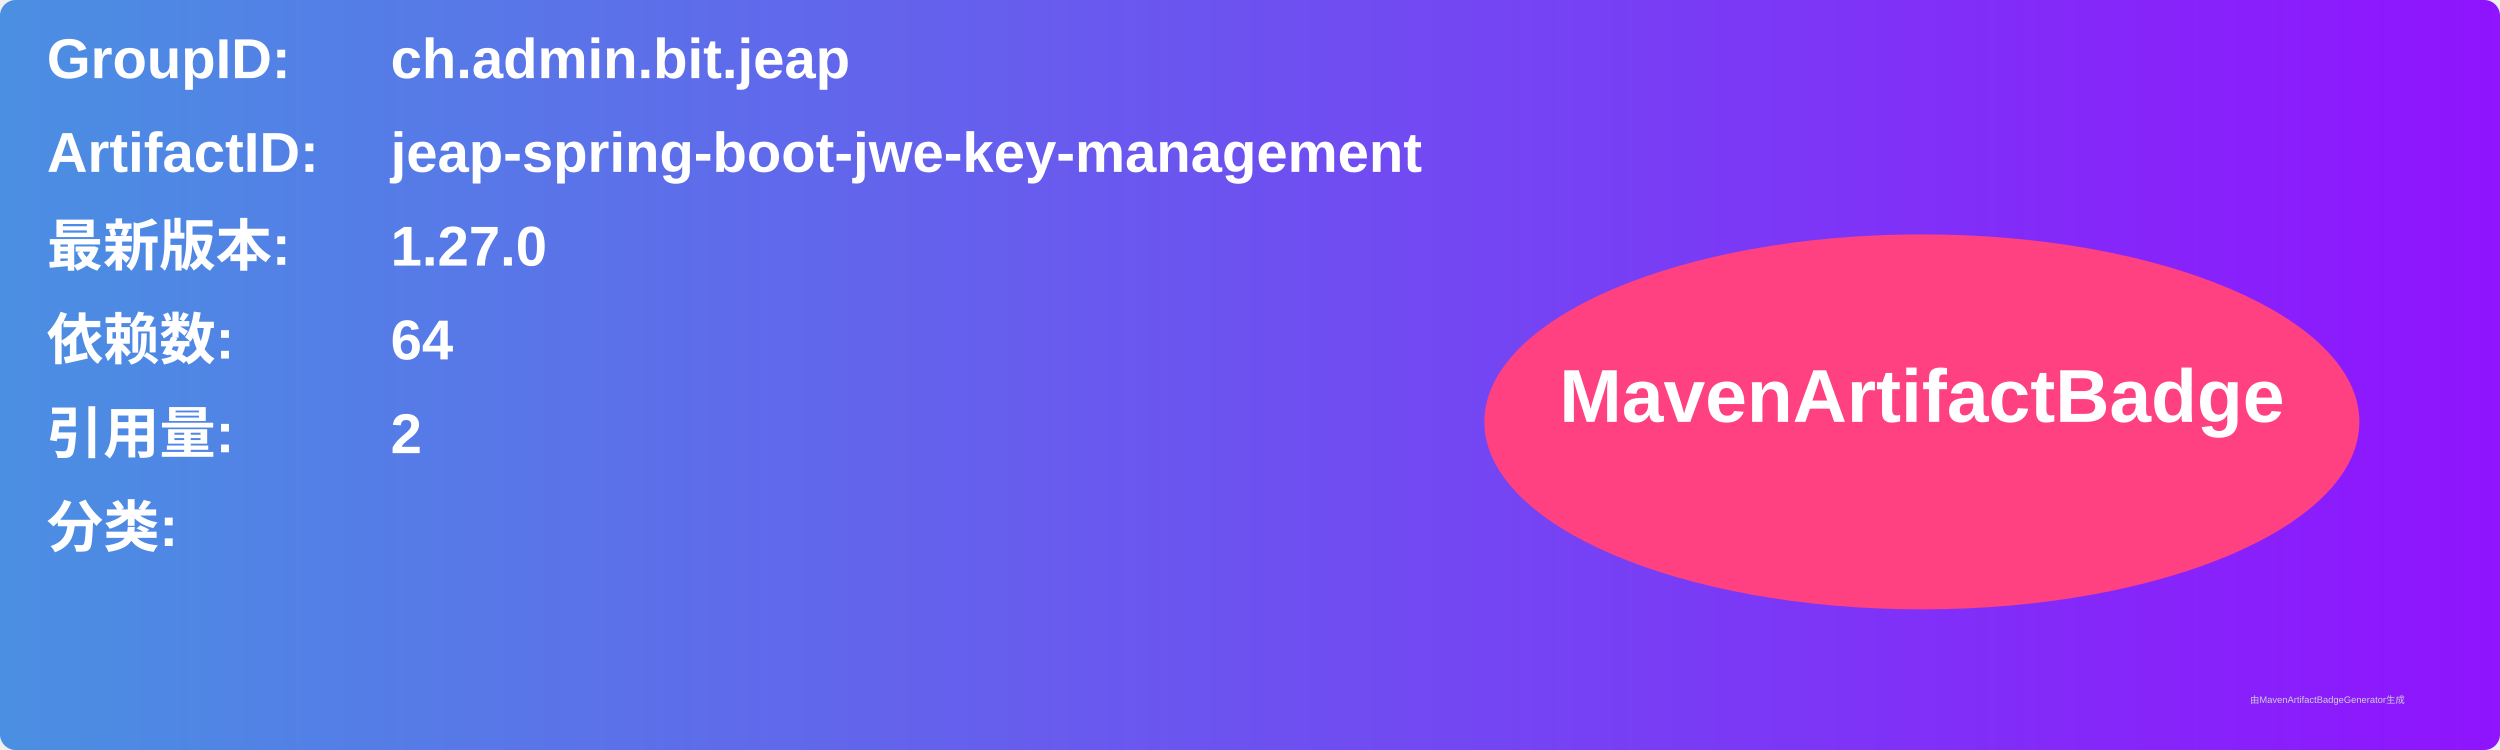
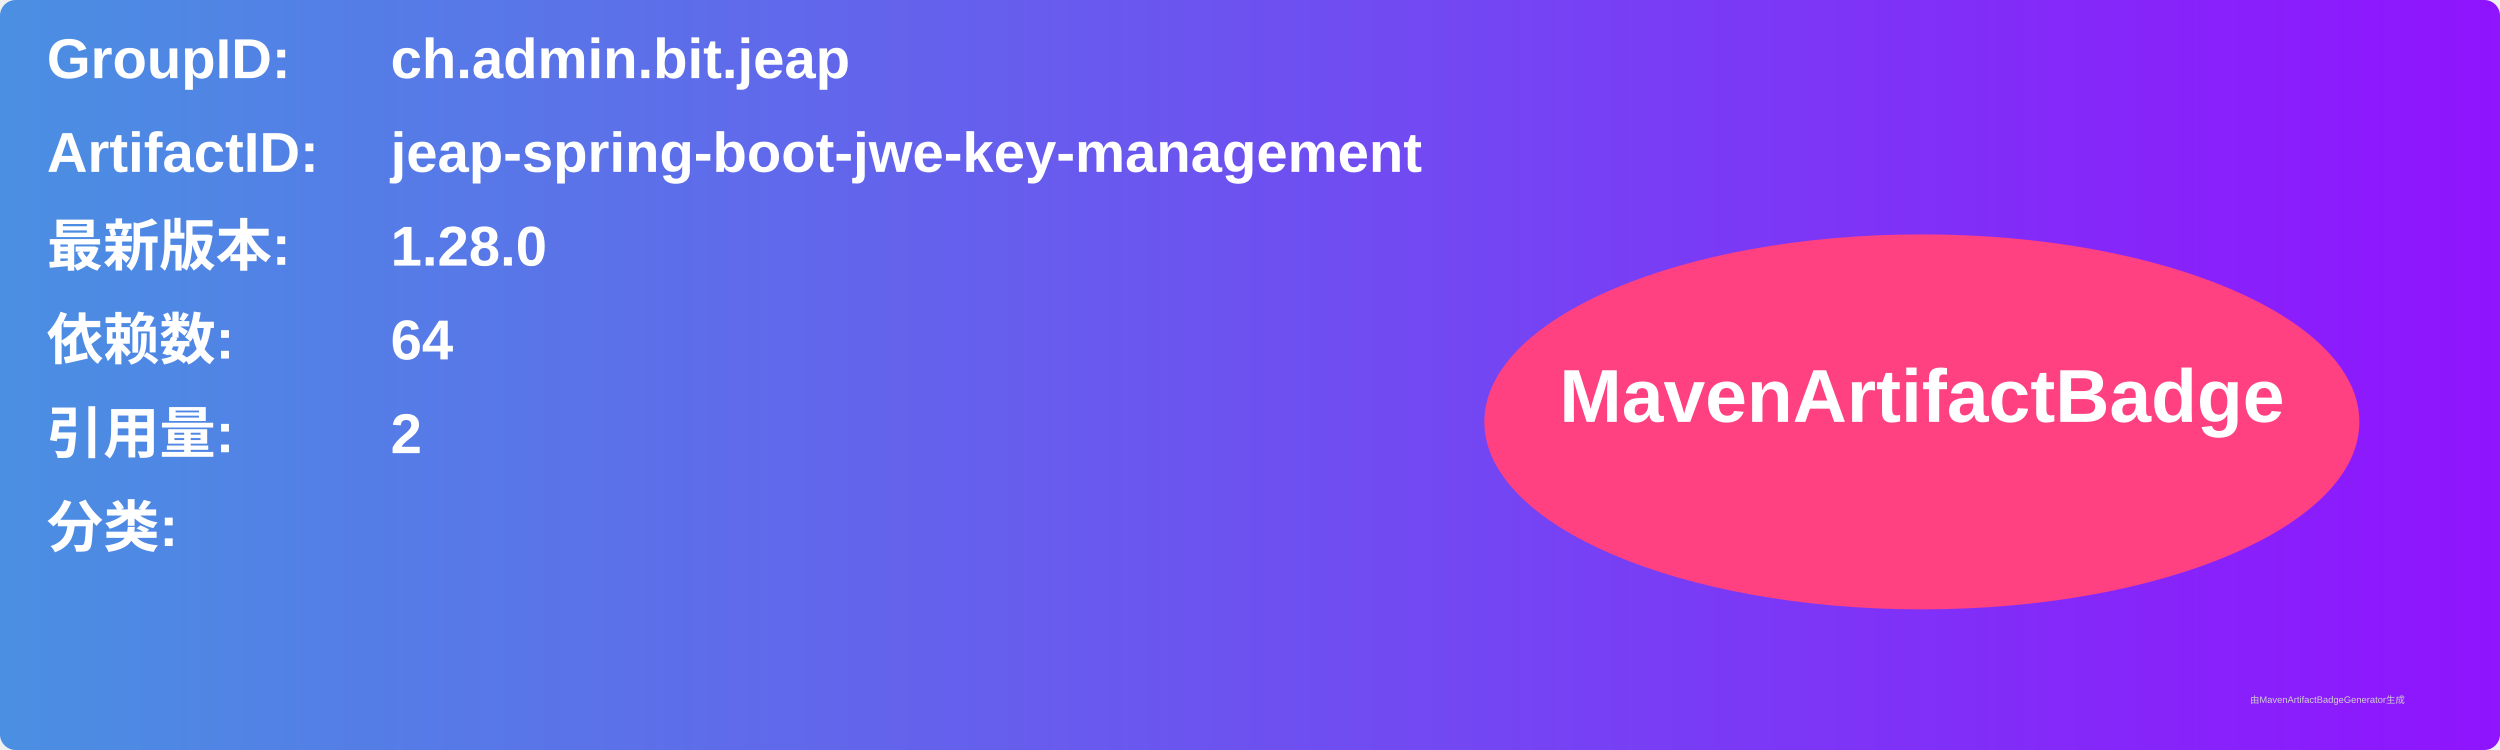
<svg xmlns="http://www.w3.org/2000/svg" width="800" height="240" viewBox="0 0 800 240">
  <linearGradient id="grad" x1="0%" y1="0%" x2="100%" y2="0%">
    <stop offset="0%" stop-color="#4a90e2" />
    <stop offset="100%" stop-color="#9013fe" />
  </linearGradient>
  <rect width="100%" height="100%" rx="5" ry="5" fill="url(#grad)" />
  <g transform="translate(15, 15)">
    <text x="0" y="10" font-family="Arial" font-size="18" fill="white" font-weight="bold" width="260">GroupID:</text>
    <text x="110" y="10" font-family="Arial" font-size="18" fill="white" font-weight="bold" width="460">ch.admin.bit.jeap</text>
    <text x="0" y="40" font-family="Arial" font-size="18" fill="white" font-weight="bold" width="260">ArtifactID:</text>
    <text x="110" y="40" font-family="Arial" font-size="18" fill="white" font-weight="bold" width="460">jeap-spring-boot-jwe-key-management</text>
    <text x="0" y="70" font-family="Arial" font-size="18" fill="white" font-weight="bold">最新版本:</text>
    <text x="110" y="70" font-family="Arial" font-size="18" fill="white" font-weight="bold">
-       <tspan font-weight="bold">1.27.0</tspan>
+       <tspan font-weight="bold">1.28.0</tspan>
    </text>
    <text x="0" y="100" font-family="Arial" font-size="18" fill="white" font-weight="bold">依赖数: </text>
    <text x="110" y="100" font-family="Arial" font-size="18" fill="white">
      <tspan font-weight="bold">64</tspan>
    </text>
    <text x="0" y="130" font-family="Arial" font-size="18" fill="white" font-weight="bold">引用量: </text>
    <text x="110" y="130" font-family="Arial" font-size="18" fill="white">
      <tspan font-weight="bold">2</tspan>
    </text>
    <text x="0" y="160" font-family="Arial" font-size="18" fill="white" font-weight="bold">分类:</text>
    <text x="10" y="190" font-family="Arial" font-size="10" fill="white">
      <tspan font-weight="bold" />
    </text>
    <ellipse cx="600" cy="120" rx="140" ry="60" fill="#ff4081" />
    <text x="600" y="120" text-anchor="middle" font-family="Arial" font-size="24" fill="white" font-weight="bold">MavenArtifactBadge</text>
  </g>
  <text x="720" y="225" font-family="Arial" font-size="3" fill="#d0d0d0">由MavenArtifactBadgeGenerator生成</text>
</svg>
